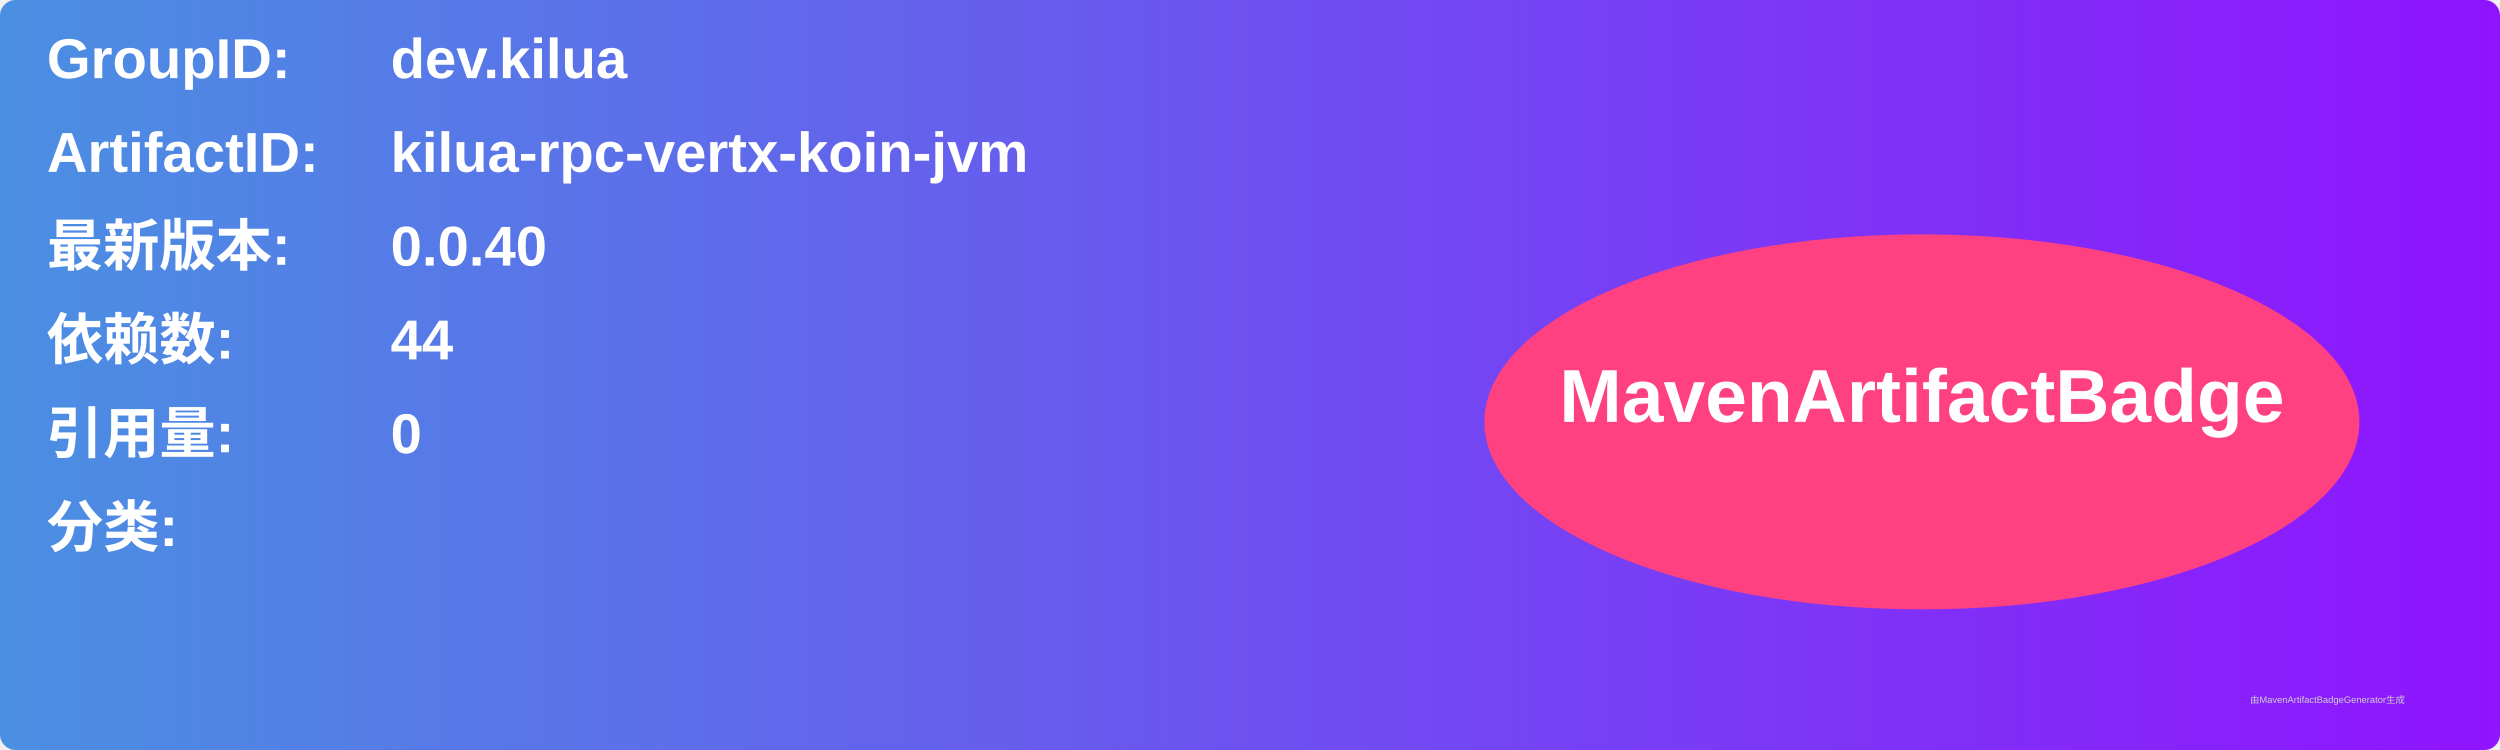
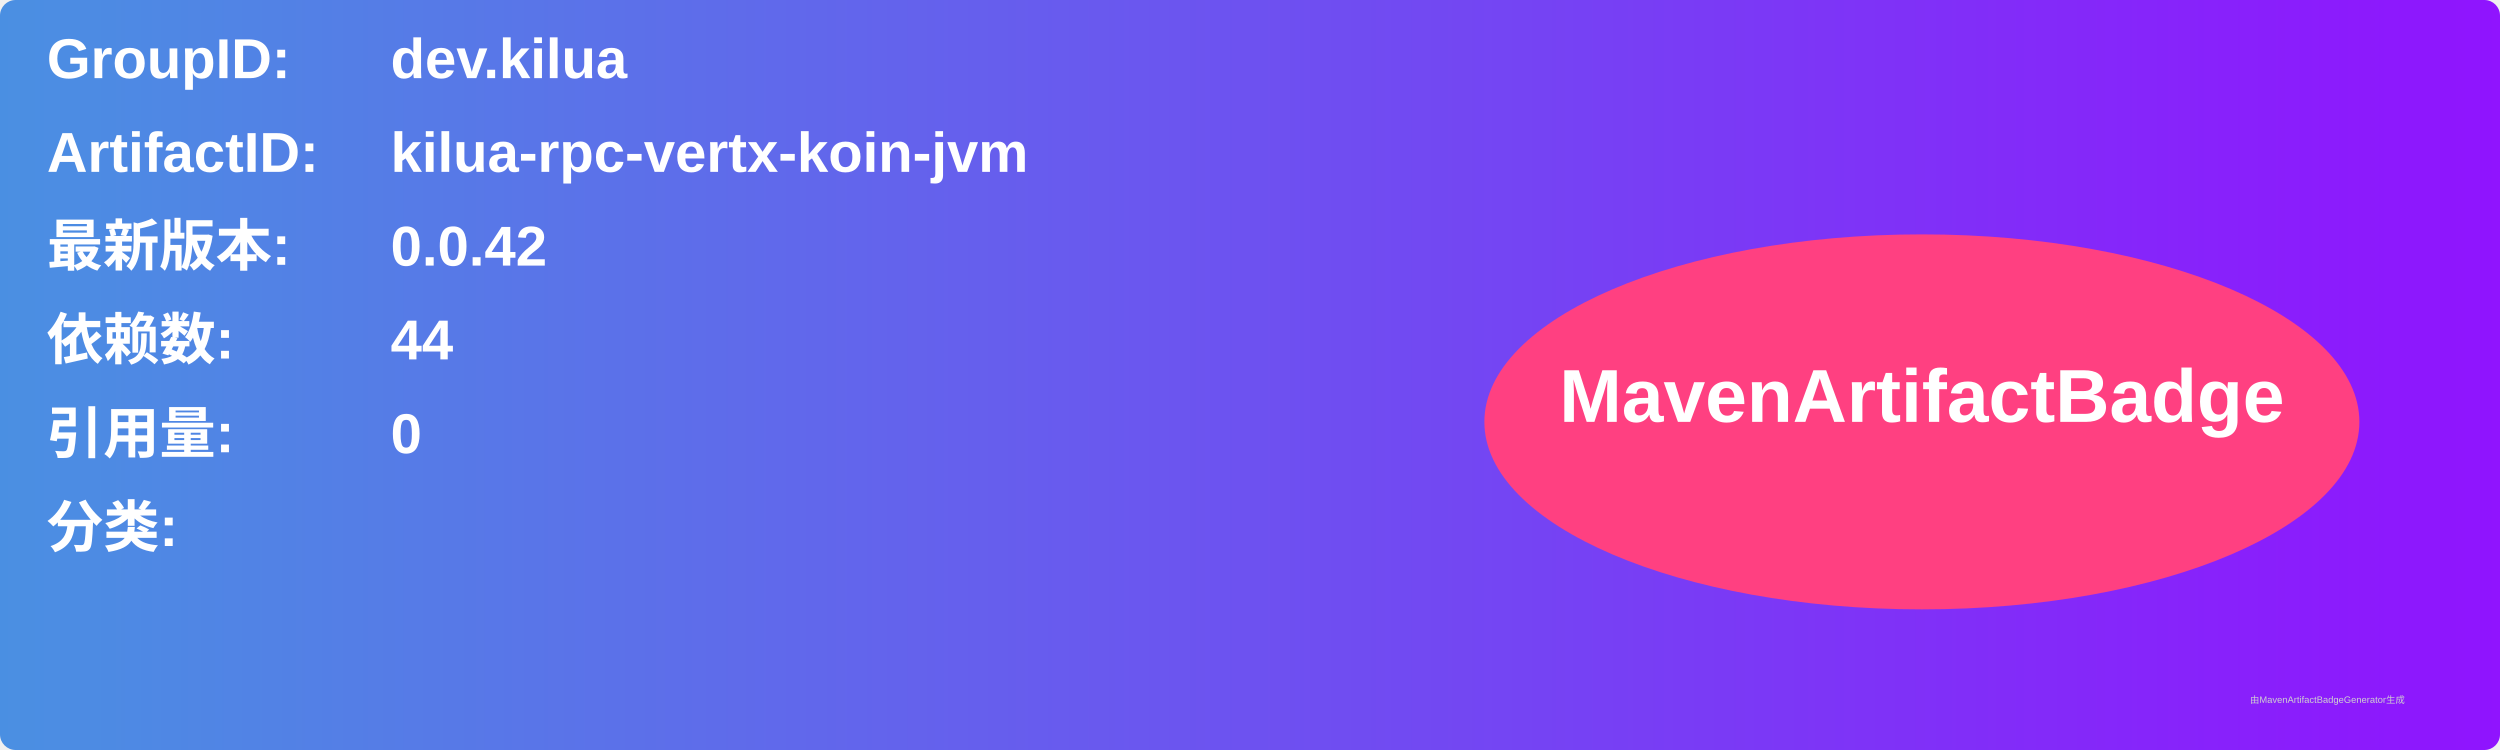
<svg xmlns="http://www.w3.org/2000/svg" width="800" height="240" viewBox="0 0 800 240">
  <linearGradient id="grad" x1="0%" y1="0%" x2="100%" y2="0%">
    <stop offset="0%" stop-color="#4a90e2" />
    <stop offset="100%" stop-color="#9013fe" />
  </linearGradient>
  <rect width="100%" height="100%" rx="5" ry="5" fill="url(#grad)" />
  <g transform="translate(15, 15)">
    <text x="0" y="10" font-family="Arial" font-size="18" fill="white" font-weight="bold" width="260">GroupID:</text>
    <text x="110" y="10" font-family="Arial" font-size="18" fill="white" font-weight="bold" width="460">dev.kilua</text>
    <text x="0" y="40" font-family="Arial" font-size="18" fill="white" font-weight="bold" width="260">ArtifactID:</text>
    <text x="110" y="40" font-family="Arial" font-size="18" fill="white" font-weight="bold" width="460">kilua-rpc-vertx-koin-jvm</text>
    <text x="0" y="70" font-family="Arial" font-size="18" fill="white" font-weight="bold">最新版本:</text>
    <text x="110" y="70" font-family="Arial" font-size="18" fill="white" font-weight="bold">
-       <tspan font-weight="bold">0.0.40</tspan>
+       <tspan font-weight="bold">0.0.42</tspan>
    </text>
    <text x="0" y="100" font-family="Arial" font-size="18" fill="white" font-weight="bold">依赖数: </text>
    <text x="110" y="100" font-family="Arial" font-size="18" fill="white">
      <tspan font-weight="bold">44</tspan>
    </text>
    <text x="0" y="130" font-family="Arial" font-size="18" fill="white" font-weight="bold">引用量: </text>
    <text x="110" y="130" font-family="Arial" font-size="18" fill="white">
      <tspan font-weight="bold">0</tspan>
    </text>
    <text x="0" y="160" font-family="Arial" font-size="18" fill="white" font-weight="bold">分类:</text>
    <text x="10" y="190" font-family="Arial" font-size="10" fill="white">
      <tspan font-weight="bold" />
    </text>
    <ellipse cx="600" cy="120" rx="140" ry="60" fill="#ff4081" />
    <text x="600" y="120" text-anchor="middle" font-family="Arial" font-size="24" fill="white" font-weight="bold">MavenArtifactBadge</text>
  </g>
  <text x="720" y="225" font-family="Arial" font-size="3" fill="#d0d0d0">由MavenArtifactBadgeGenerator生成</text>
</svg>
